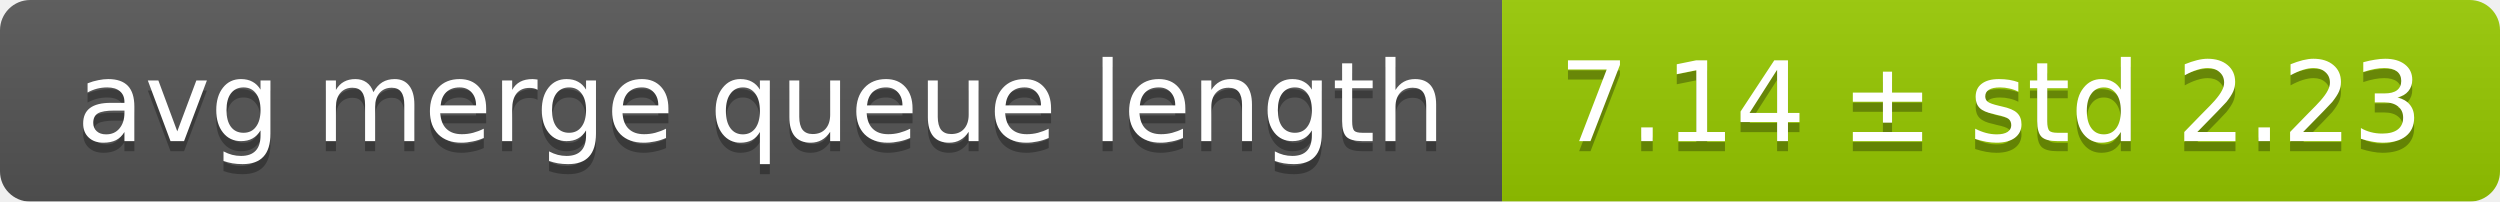
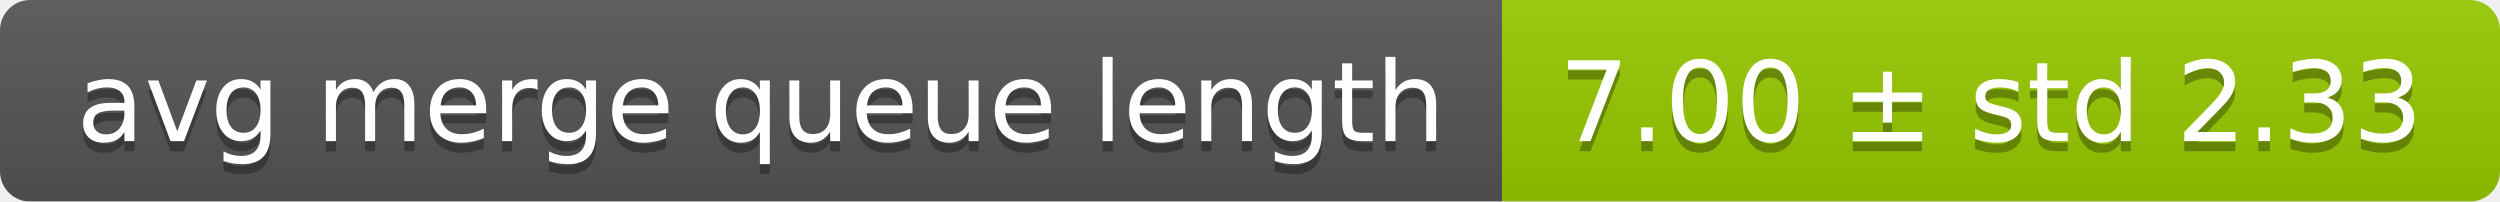
<svg xmlns="http://www.w3.org/2000/svg" width="248" height="20">
  <linearGradient id="smooth" x2="0" y2="100%">
    <stop offset="0" stop-color="#bbb" stop-opacity=".1" />
    <stop offset="1" stop-opacity=".1" />
  </linearGradient>
  <mask id="round">
    <rect width="248" height="20" rx="3" fill="#fff" />
  </mask>
  <g mask="url(#round)">
    <rect width="149" height="20" fill="#555" />
    <rect x="149" width="99" height="20" fill="#97ca00" />
    <rect width="248" height="20" fill="url(#smooth)" />
  </g>
  <g fill="#fff" text-anchor="middle" font-family="DejaVu Sans,Verdana,Geneva,sans-serif" font-size="11">
    <text x="75.5" y="15" fill="#010101" fill-opacity=".3">avg merge queue length</text>
    <text x="75.5" y="14">avg merge queue length</text>
-     <text x="197.5" y="15" fill="#010101" fill-opacity=".3">7.14 ± std 2.23</text>
-     <text x="197.5" y="14">7.14 ± std 2.23</text>
+     <text x="197.5" y="15" fill="#010101" fill-opacity=".3">7.00 ± std 2.33</text>
+     <text x="197.5" y="14">7.00 ± std 2.33</text>
  </g>
</svg>
